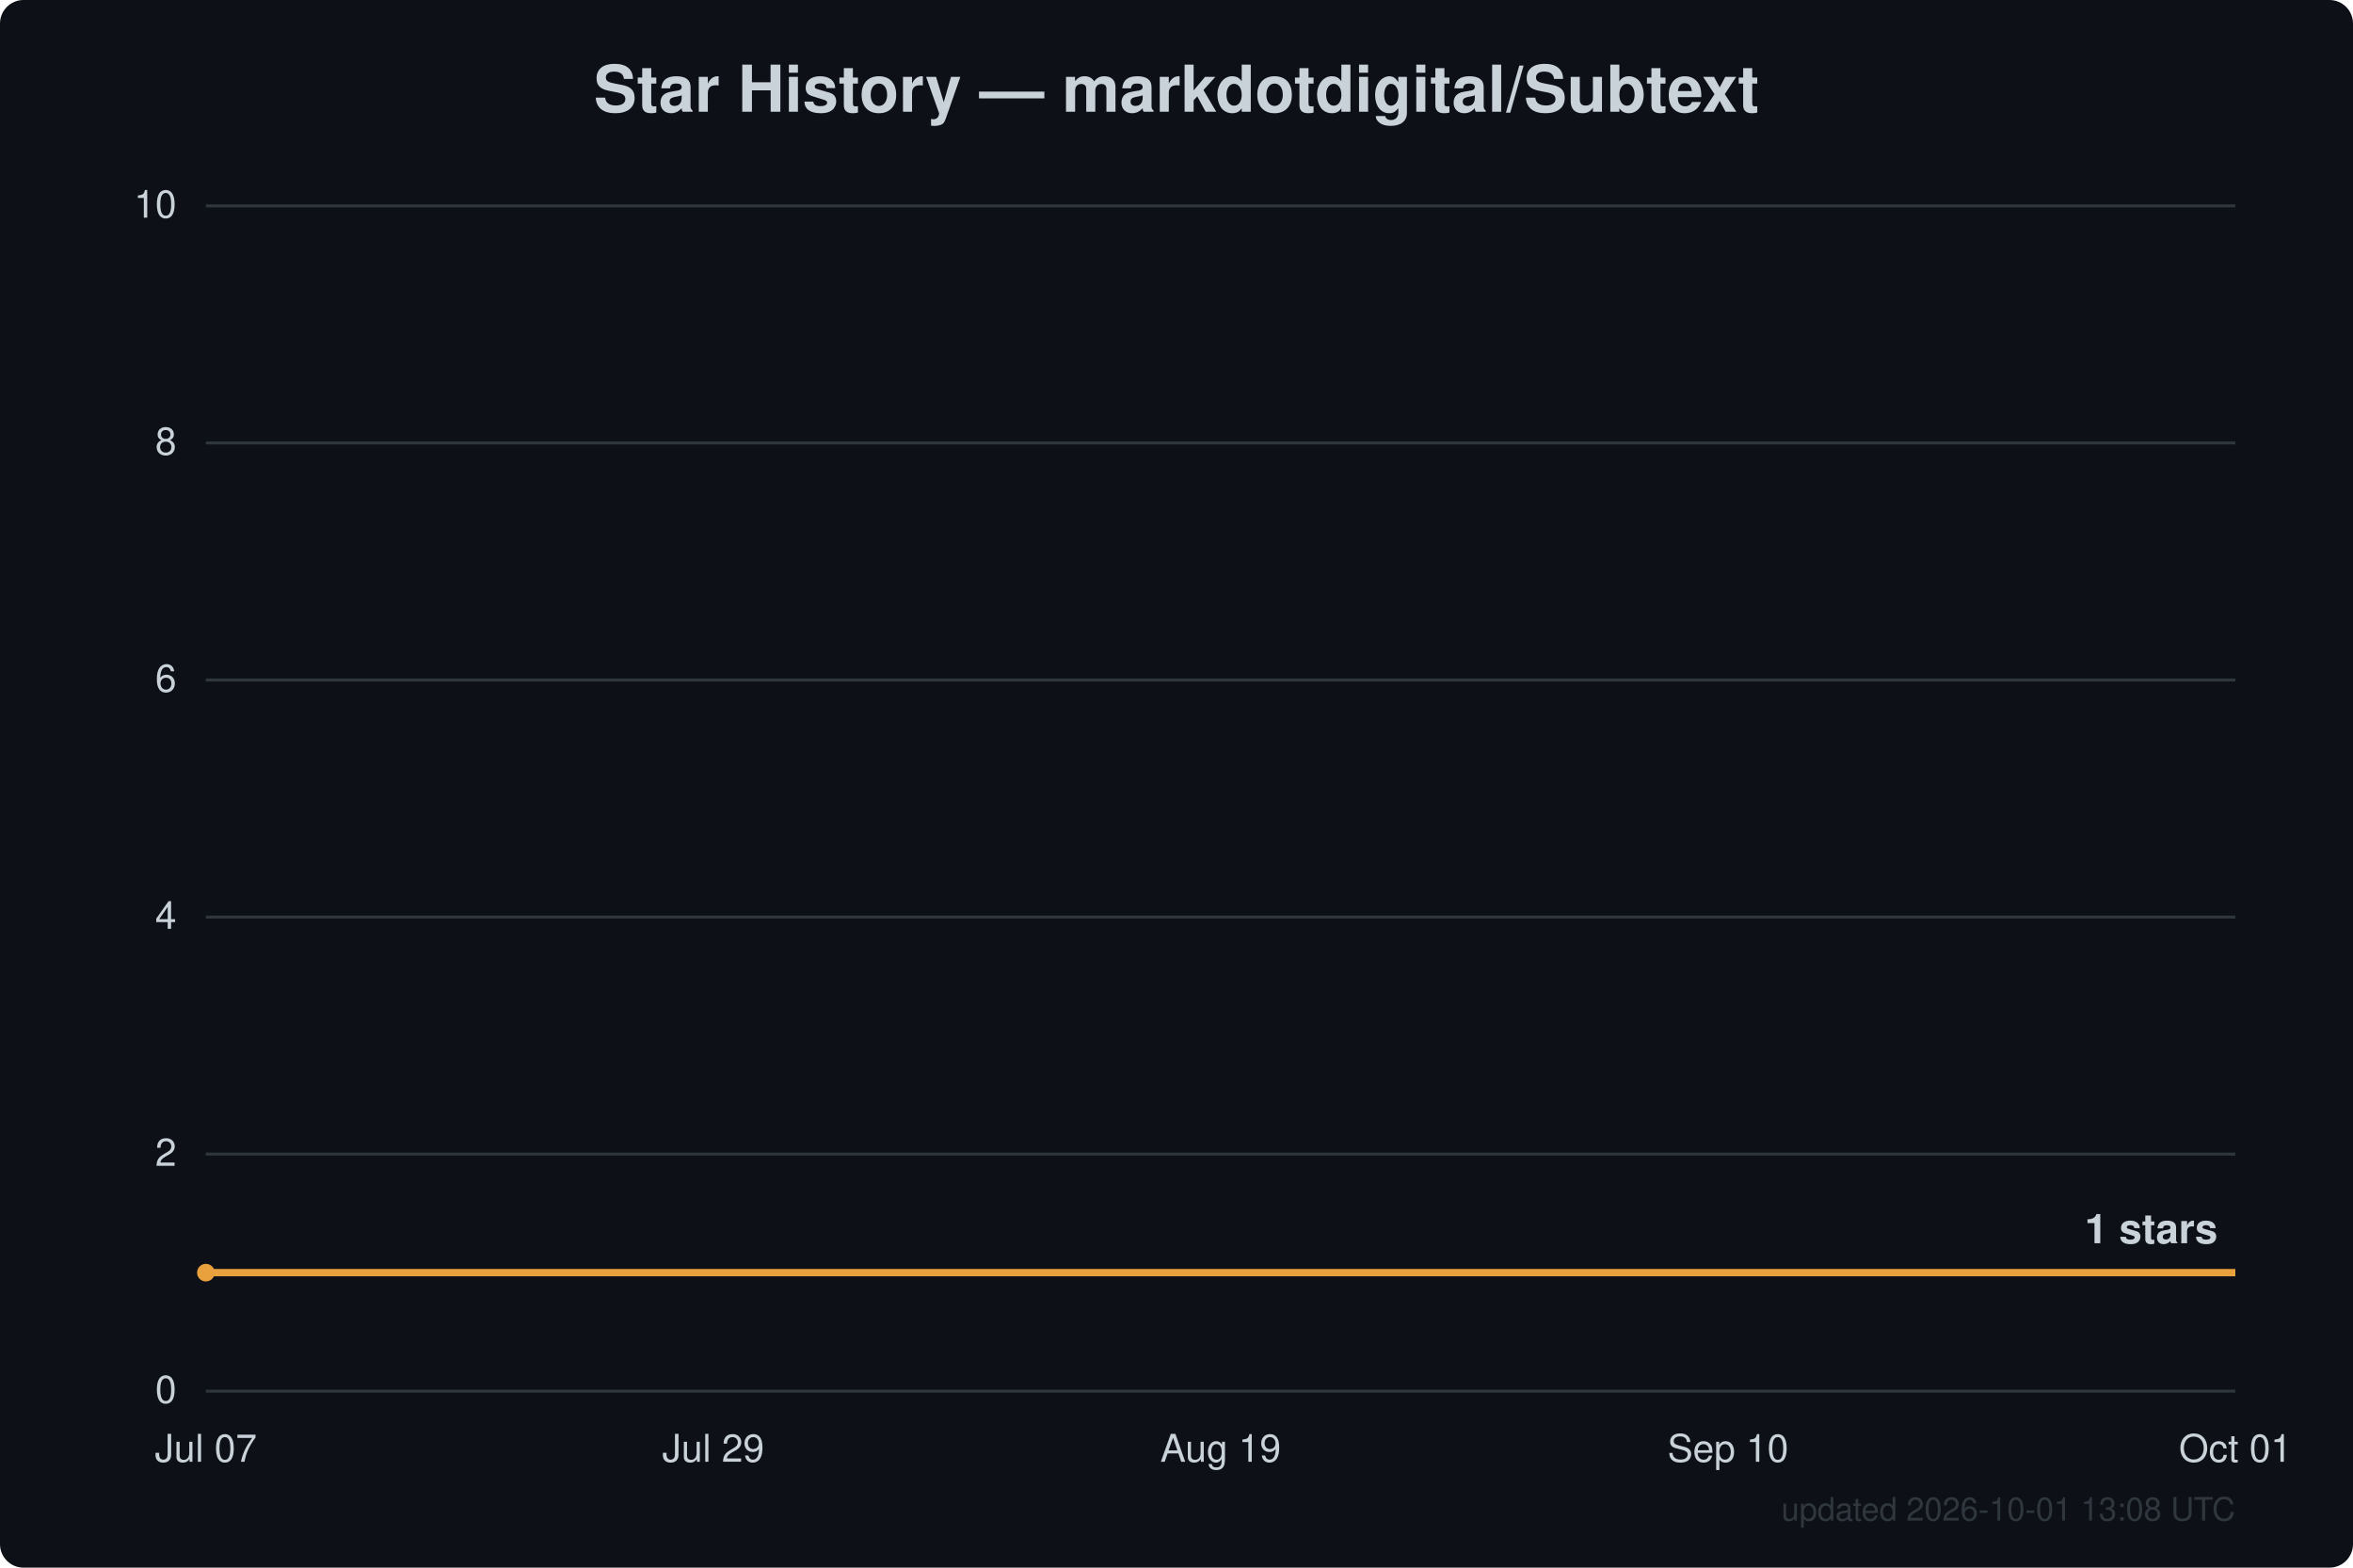
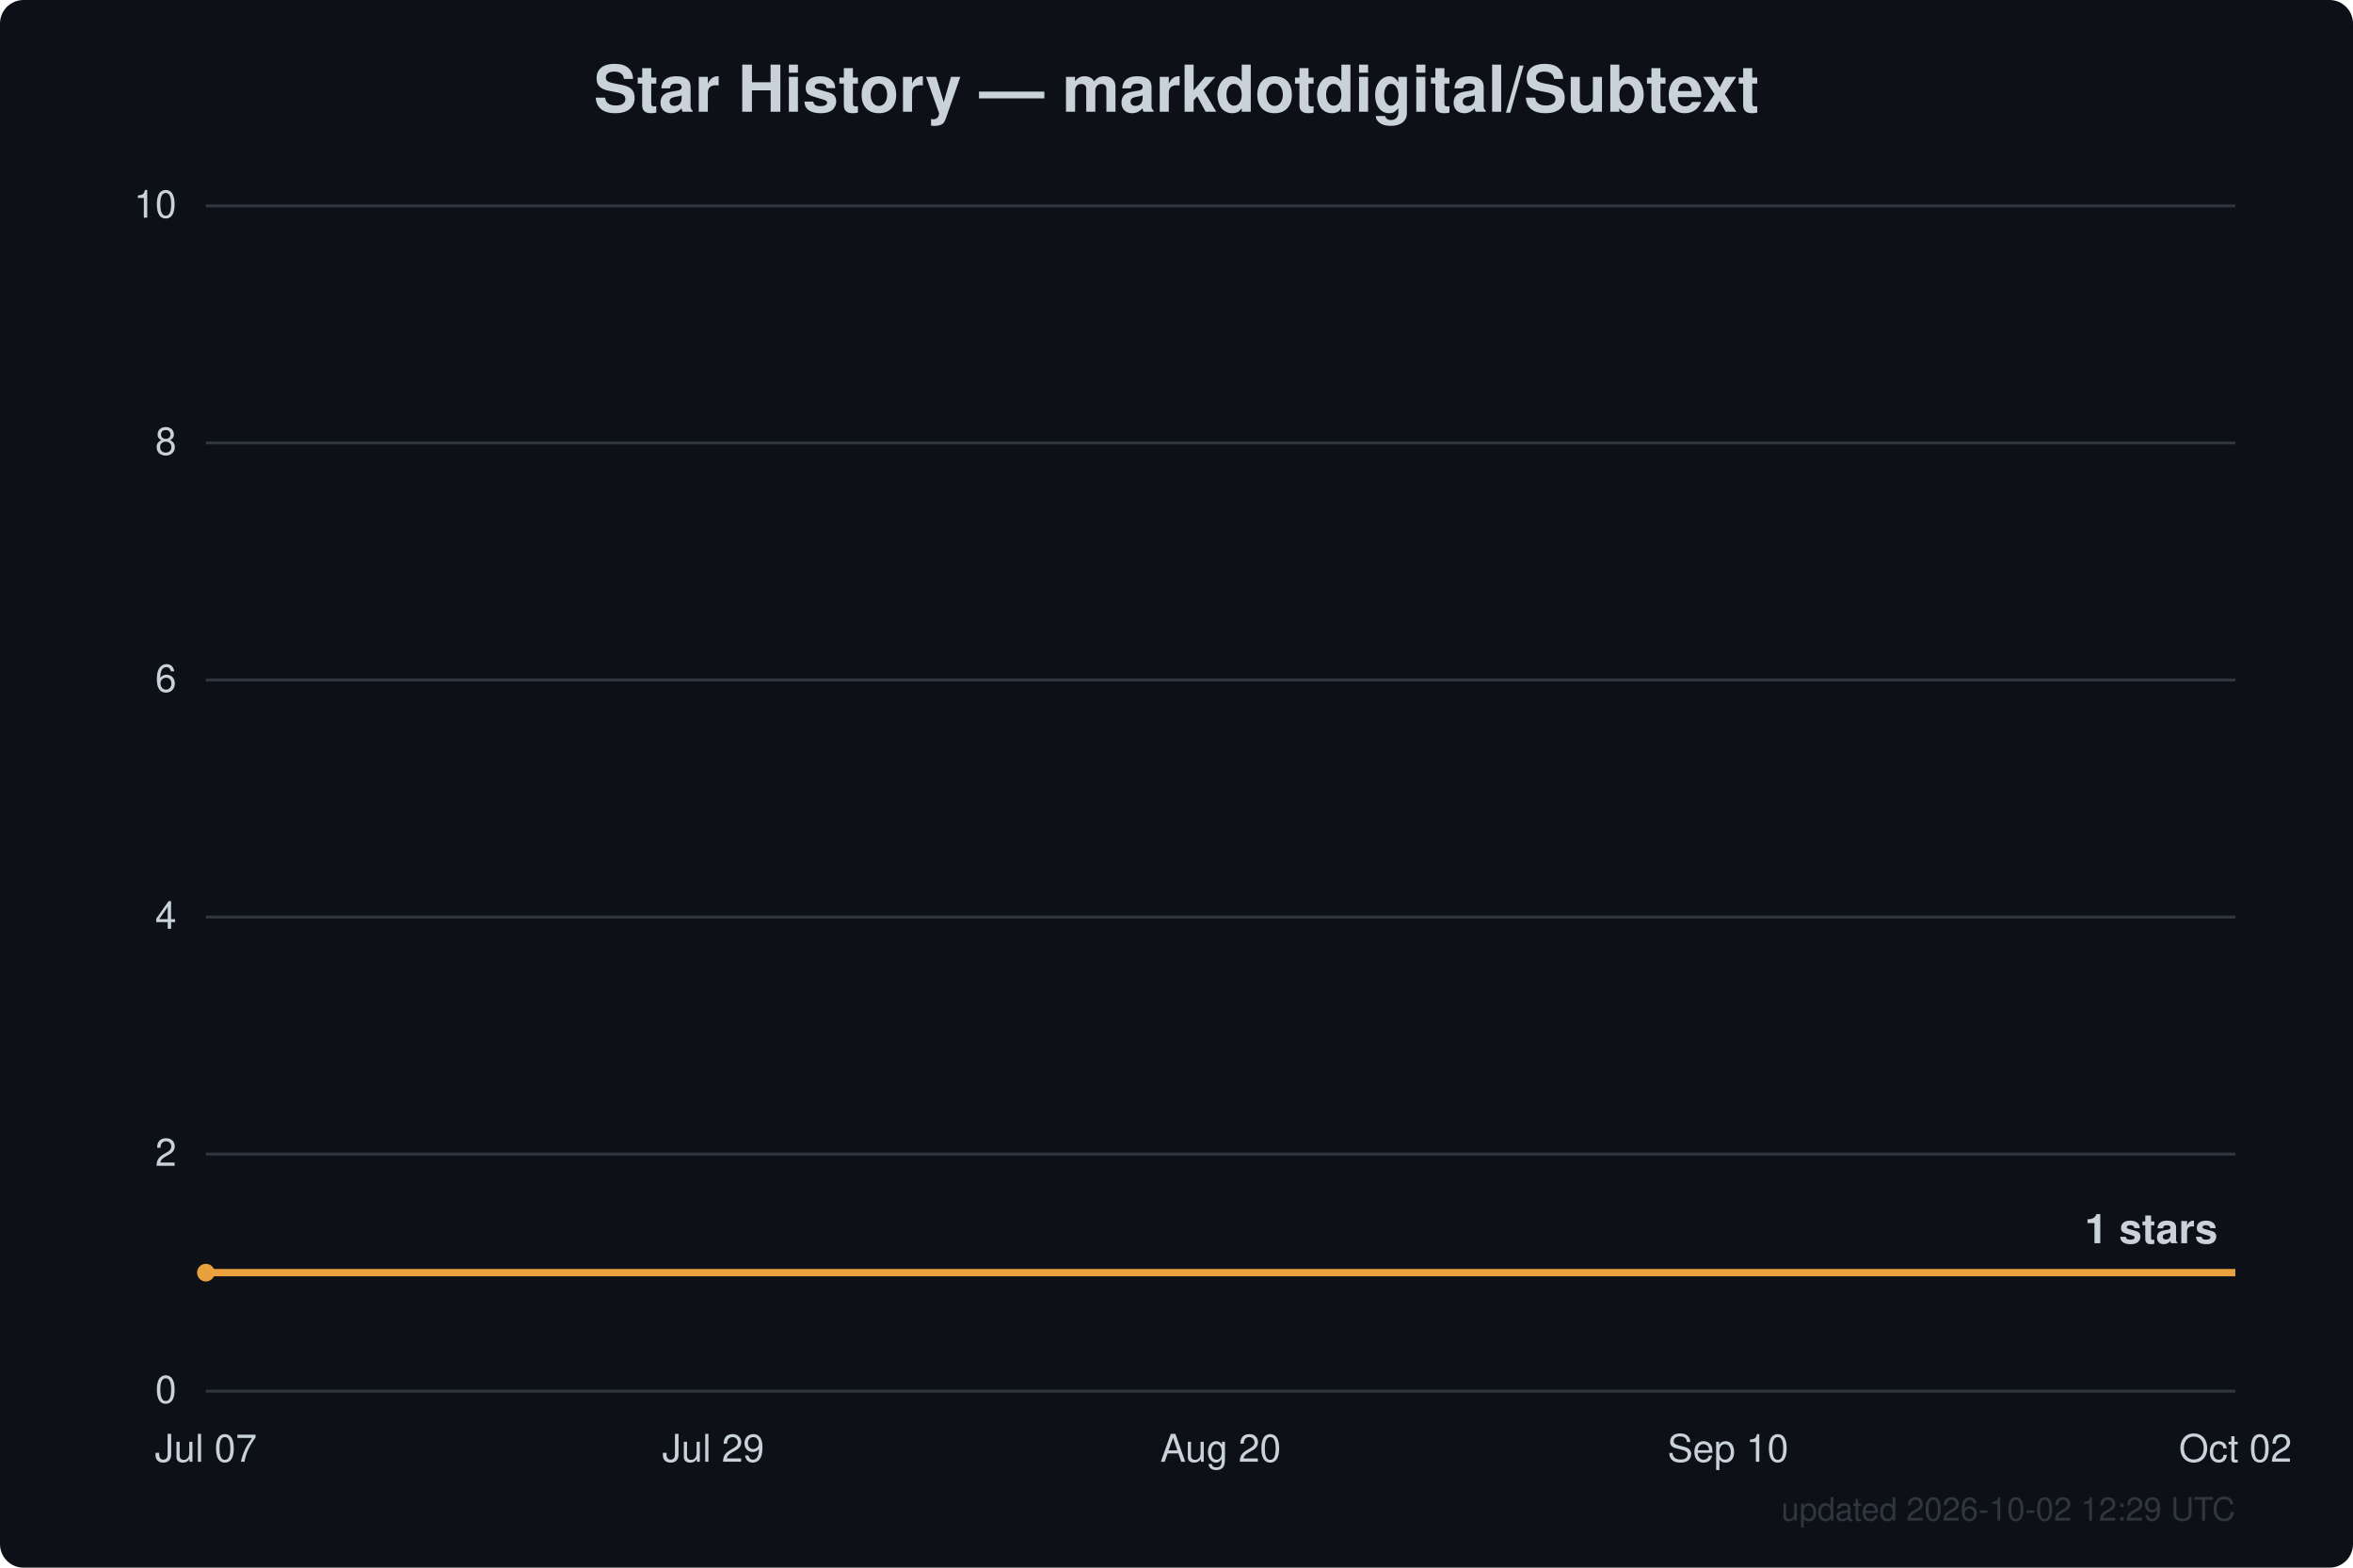
<svg xmlns="http://www.w3.org/2000/svg" width="800" height="533" viewBox="0 0 800 533" font-family="Segoe UI, Helvetica, Arial, sans-serif">
  <rect width="800" height="533" fill="#0d1117" rx="8" />
  <text x="400.0" y="38" text-anchor="middle" fill="#c9d1d9" font-size="22" font-weight="600">Star History — markdotdigital/Subtext</text>
  <line x1="70" y1="473.0" x2="760" y2="473.0" stroke="#30363d" stroke-width="1" />
  <text x="60" y="477.0" text-anchor="end" fill="#c9d1d9" font-size="13">0</text>
  <line x1="70" y1="392.4" x2="760" y2="392.4" stroke="#30363d" stroke-width="1" />
  <text x="60" y="396.4" text-anchor="end" fill="#c9d1d9" font-size="13">2</text>
  <line x1="70" y1="311.8" x2="760" y2="311.8" stroke="#30363d" stroke-width="1" />
  <text x="60" y="315.8" text-anchor="end" fill="#c9d1d9" font-size="13">4</text>
  <line x1="70" y1="231.2" x2="760" y2="231.2" stroke="#30363d" stroke-width="1" />
  <text x="60" y="235.2" text-anchor="end" fill="#c9d1d9" font-size="13">6</text>
  <line x1="70" y1="150.6" x2="760" y2="150.6" stroke="#30363d" stroke-width="1" />
  <text x="60" y="154.6" text-anchor="end" fill="#c9d1d9" font-size="13">8</text>
  <line x1="70" y1="70.0" x2="760" y2="70.0" stroke="#30363d" stroke-width="1" />
  <text x="60" y="74.0" text-anchor="end" fill="#c9d1d9" font-size="13">10</text>
  <text x="70.0" y="497" text-anchor="middle" fill="#c9d1d9" font-size="13">Jul 07</text>
  <text x="242.5" y="497" text-anchor="middle" fill="#c9d1d9" font-size="13">Jul 29</text>
-   <text x="415.0" y="497" text-anchor="middle" fill="#c9d1d9" font-size="13">Aug 19</text>
+   <text x="415.0" y="497" text-anchor="middle" fill="#c9d1d9" font-size="13">Aug 20</text>
  <text x="587.5" y="497" text-anchor="middle" fill="#c9d1d9" font-size="13">Sep 10</text>
-   <text x="760.0" y="497" text-anchor="middle" fill="#c9d1d9" font-size="13">Oct 01</text>
+   <text x="760.0" y="497" text-anchor="middle" fill="#c9d1d9" font-size="13">Oct 02</text>
  <path d="M70.0,432.7 L760.0,432.7" fill="none" stroke="#e8a13c" stroke-width="2.5" stroke-linejoin="round" />
  <circle cx="70.0" cy="432.7" r="3" fill="#e8a13c" />
  <text x="754.0" y="422.7" text-anchor="end" fill="#c9d1d9" font-size="14" font-weight="600">1 stars</text>
-   <text x="760" y="517" text-anchor="end" fill="#30363d" font-size="11">updated 2026-10-01 13:08 UTC</text>
+   <text x="760" y="517" text-anchor="end" fill="#30363d" font-size="11">updated 2026-10-02 12:29 UTC</text>
</svg>
